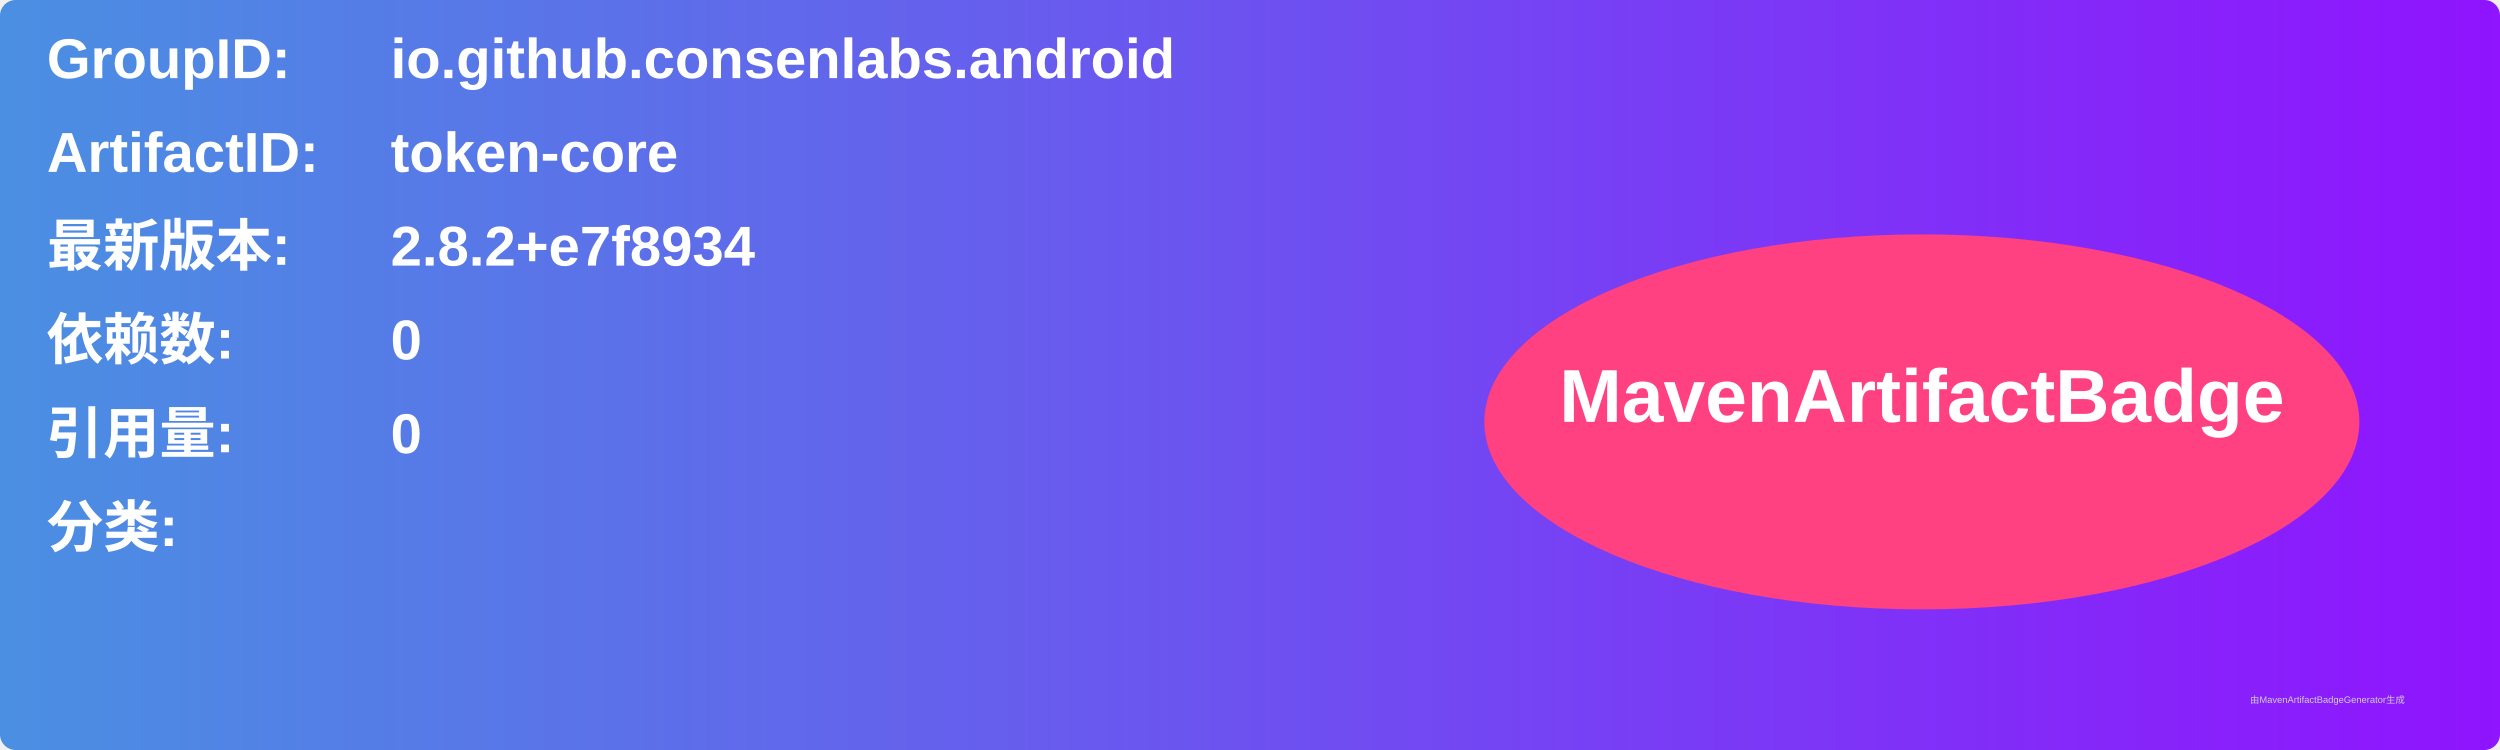
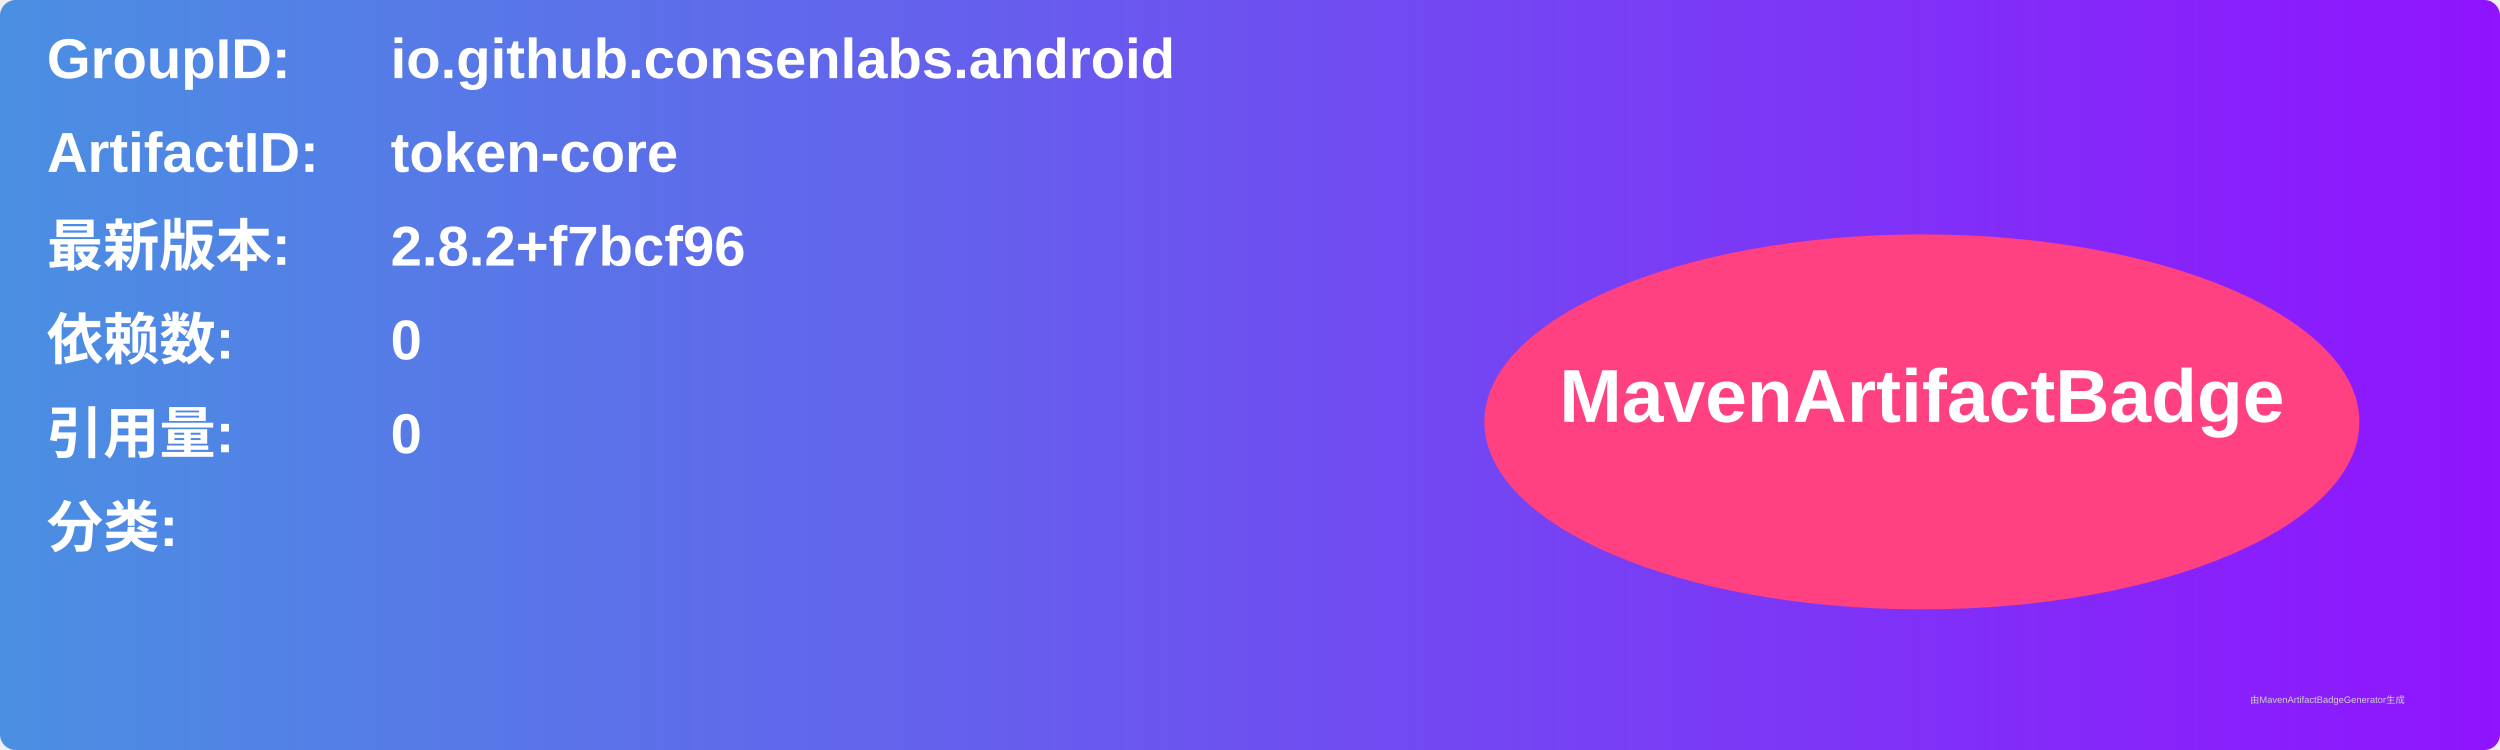
<svg xmlns="http://www.w3.org/2000/svg" width="800" height="240" viewBox="0 0 800 240">
  <linearGradient id="grad" x1="0%" y1="0%" x2="100%" y2="0%">
    <stop offset="0%" stop-color="#4a90e2" />
    <stop offset="100%" stop-color="#9013fe" />
  </linearGradient>
  <rect width="100%" height="100%" rx="5" ry="5" fill="url(#grad)" />
  <g transform="translate(15, 15)">
    <text x="0" y="10" font-family="Arial" font-size="18" fill="white" font-weight="bold" width="260">GroupID:</text>
    <text x="110" y="10" font-family="Arial" font-size="18" fill="white" font-weight="bold" width="460">io.github.consenlabs.android</text>
    <text x="0" y="40" font-family="Arial" font-size="18" fill="white" font-weight="bold" width="260">ArtifactID:</text>
    <text x="110" y="40" font-family="Arial" font-size="18" fill="white" font-weight="bold" width="460">token-core</text>
    <text x="0" y="70" font-family="Arial" font-size="18" fill="white" font-weight="bold">最新版本:</text>
    <text x="110" y="70" font-family="Arial" font-size="18" fill="white" font-weight="bold">
-       <tspan font-weight="bold">2.8.2+e7f8934</tspan>
+       <tspan font-weight="bold">2.8.2+f7bcf96</tspan>
    </text>
    <text x="0" y="100" font-family="Arial" font-size="18" fill="white" font-weight="bold">依赖数: </text>
    <text x="110" y="100" font-family="Arial" font-size="18" fill="white">
      <tspan font-weight="bold">0</tspan>
    </text>
    <text x="0" y="130" font-family="Arial" font-size="18" fill="white" font-weight="bold">引用量: </text>
    <text x="110" y="130" font-family="Arial" font-size="18" fill="white">
      <tspan font-weight="bold">0</tspan>
    </text>
    <text x="0" y="160" font-family="Arial" font-size="18" fill="white" font-weight="bold">分类:</text>
    <text x="10" y="190" font-family="Arial" font-size="10" fill="white">
      <tspan font-weight="bold" />
    </text>
    <ellipse cx="600" cy="120" rx="140" ry="60" fill="#ff4081" />
    <text x="600" y="120" text-anchor="middle" font-family="Arial" font-size="24" fill="white" font-weight="bold">MavenArtifactBadge</text>
  </g>
  <text x="720" y="225" font-family="Arial" font-size="3" fill="#d0d0d0">由MavenArtifactBadgeGenerator生成</text>
</svg>
